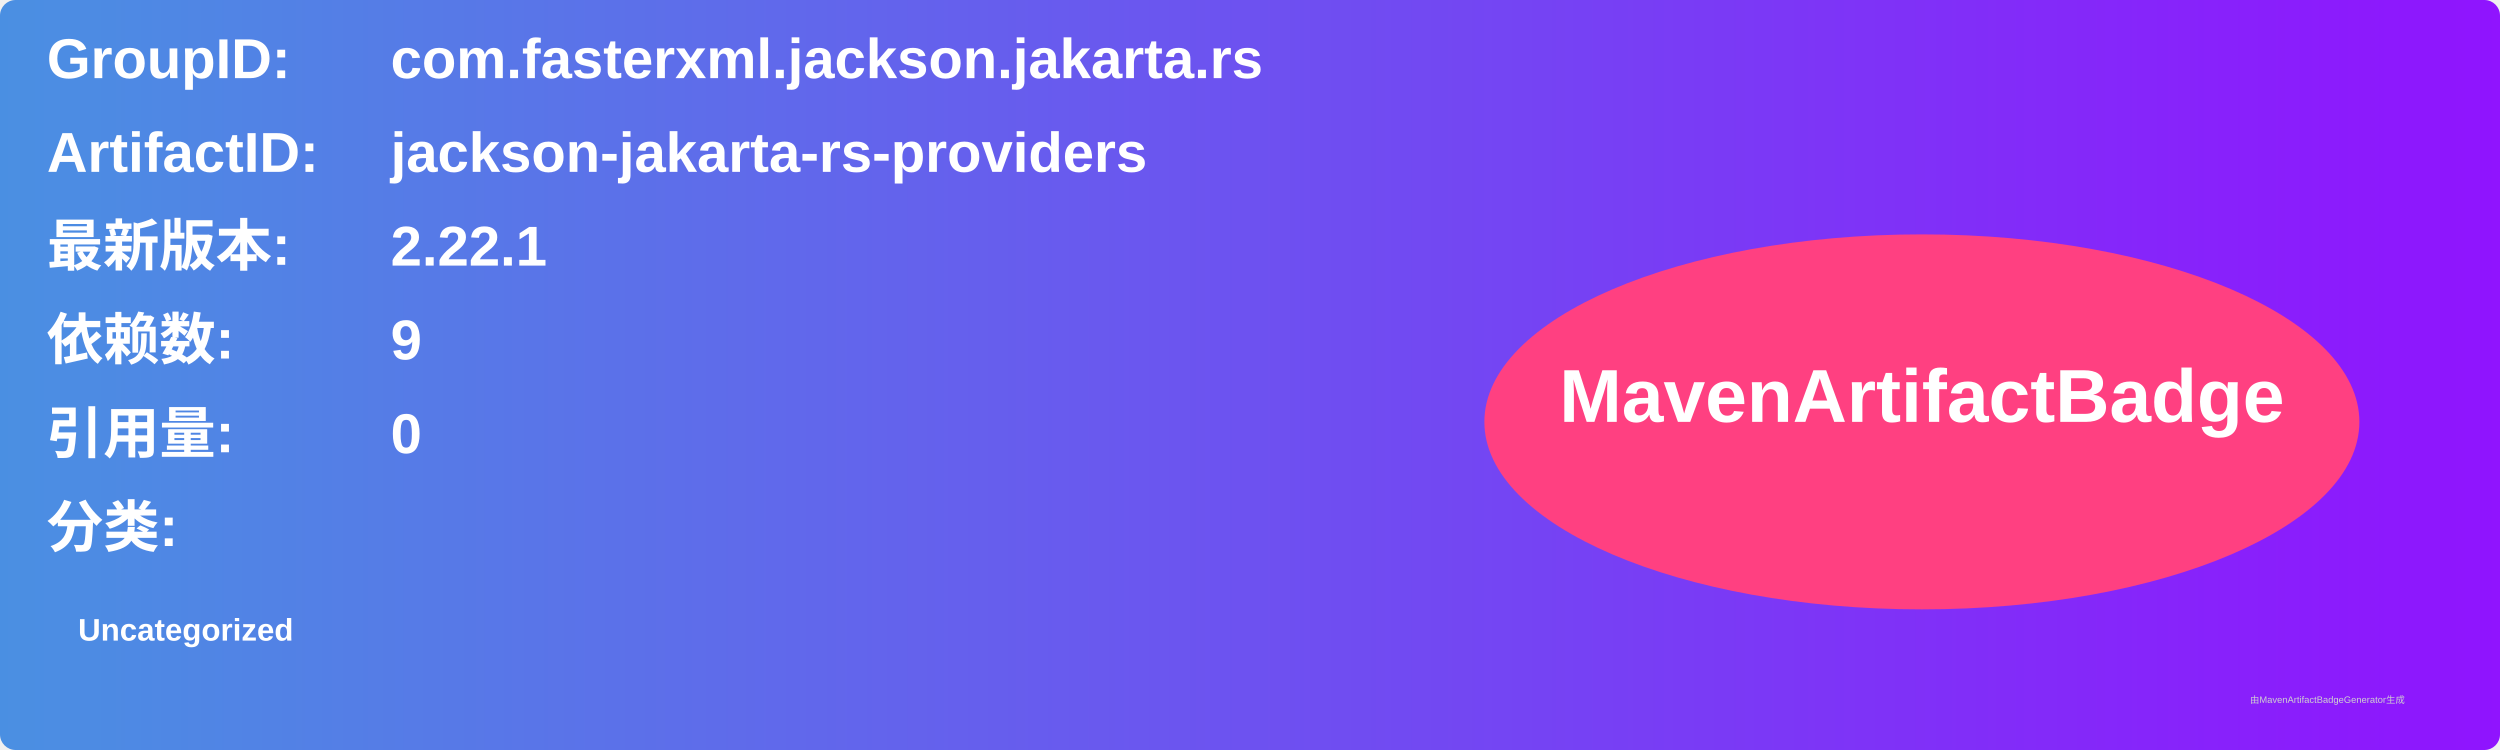
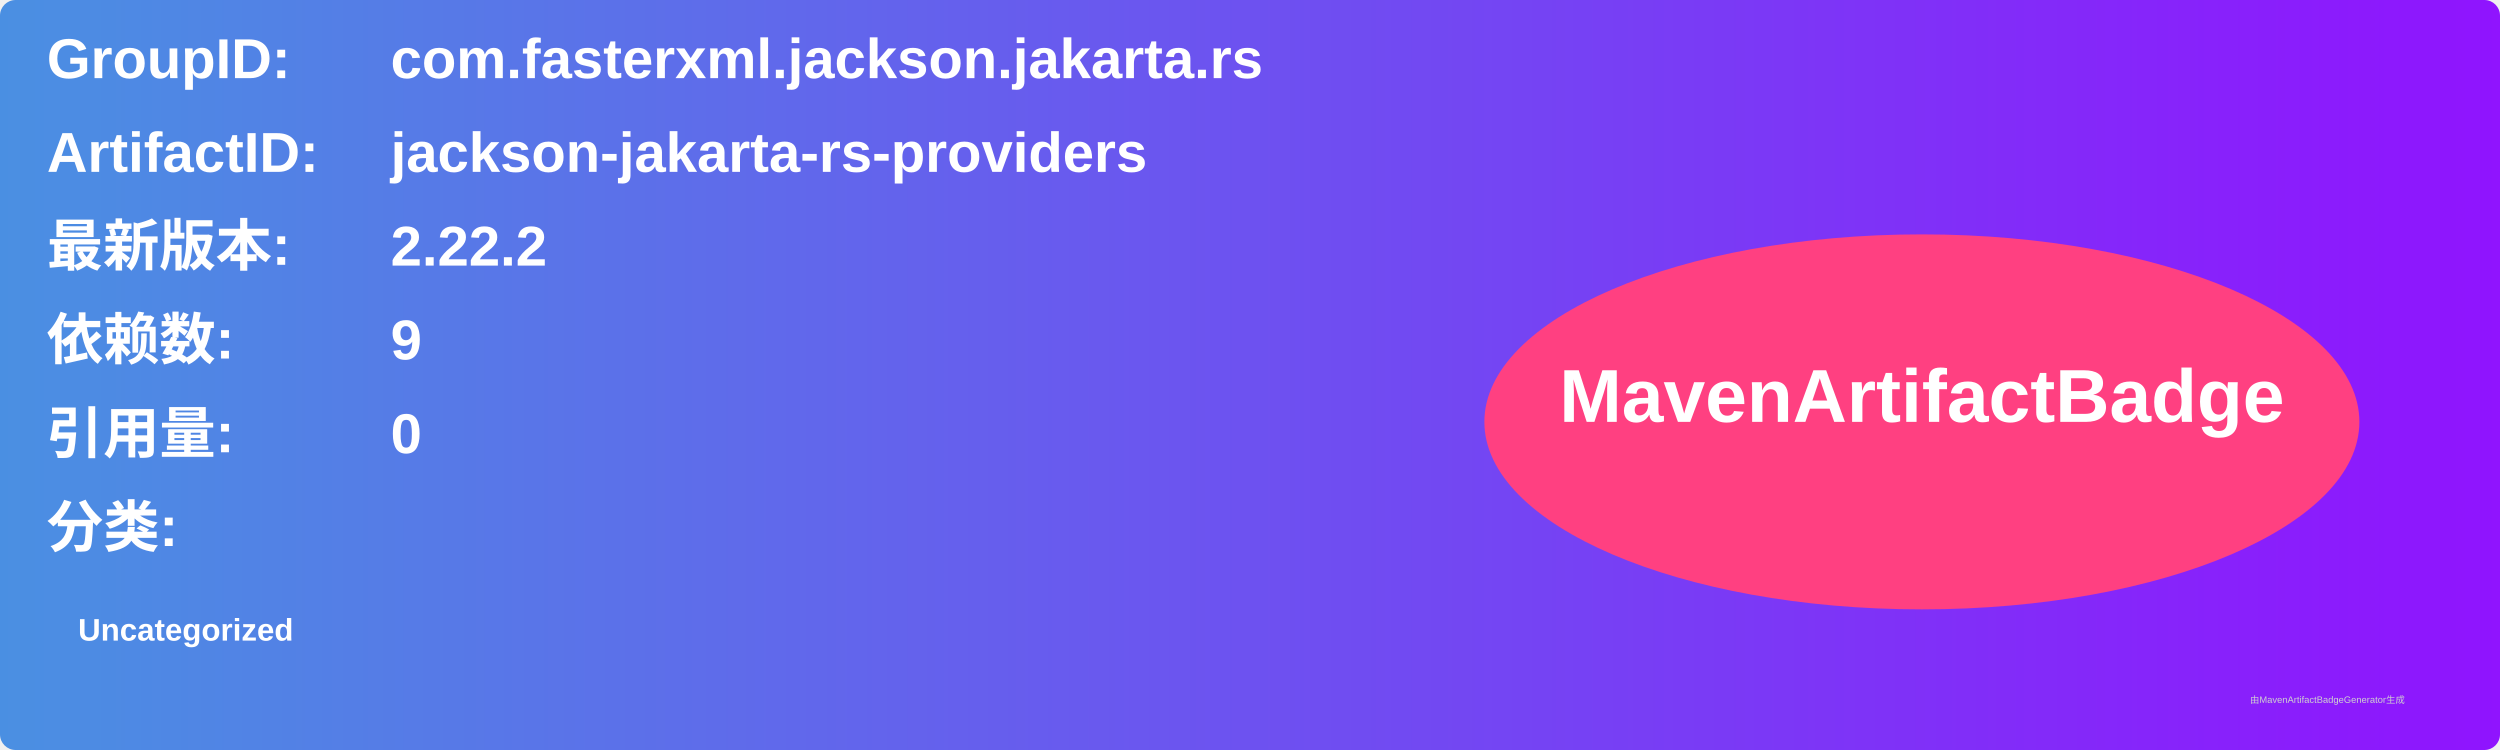
<svg xmlns="http://www.w3.org/2000/svg" width="800" height="240" viewBox="0 0 800 240">
  <linearGradient id="grad" x1="0%" y1="0%" x2="100%" y2="0%">
    <stop offset="0%" stop-color="#4a90e2" />
    <stop offset="100%" stop-color="#9013fe" />
  </linearGradient>
  <rect width="100%" height="100%" rx="5" ry="5" fill="url(#grad)" />
  <g transform="translate(15, 15)">
    <text x="0" y="10" font-family="Arial" font-size="18" fill="white" font-weight="bold" width="260">GroupID:</text>
    <text x="110" y="10" font-family="Arial" font-size="18" fill="white" font-weight="bold" width="460">com.fasterxml.jackson.jakarta.rs</text>
    <text x="0" y="40" font-family="Arial" font-size="18" fill="white" font-weight="bold" width="260">ArtifactID:</text>
    <text x="110" y="40" font-family="Arial" font-size="18" fill="white" font-weight="bold" width="460">jackson-jakarta-rs-providers</text>
    <text x="0" y="70" font-family="Arial" font-size="18" fill="white" font-weight="bold">最新版本:</text>
    <text x="110" y="70" font-family="Arial" font-size="18" fill="white" font-weight="bold">
-       <tspan font-weight="bold">2.22.1</tspan>
+       <tspan font-weight="bold">2.22.2</tspan>
    </text>
    <text x="0" y="100" font-family="Arial" font-size="18" fill="white" font-weight="bold">依赖数: </text>
    <text x="110" y="100" font-family="Arial" font-size="18" fill="white">
      <tspan font-weight="bold">9</tspan>
    </text>
    <text x="0" y="130" font-family="Arial" font-size="18" fill="white" font-weight="bold">引用量: </text>
    <text x="110" y="130" font-family="Arial" font-size="18" fill="white">
      <tspan font-weight="bold">0</tspan>
    </text>
    <text x="0" y="160" font-family="Arial" font-size="18" fill="white" font-weight="bold">分类:</text>
    <text x="10" y="190" font-family="Arial" font-size="10" fill="white">
      <tspan font-weight="bold">Uncategorized</tspan>
    </text>
    <ellipse cx="600" cy="120" rx="140" ry="60" fill="#ff4081" />
    <text x="600" y="120" text-anchor="middle" font-family="Arial" font-size="24" fill="white" font-weight="bold">MavenArtifactBadge</text>
  </g>
  <text x="720" y="225" font-family="Arial" font-size="3" fill="#d0d0d0">由MavenArtifactBadgeGenerator生成</text>
</svg>
